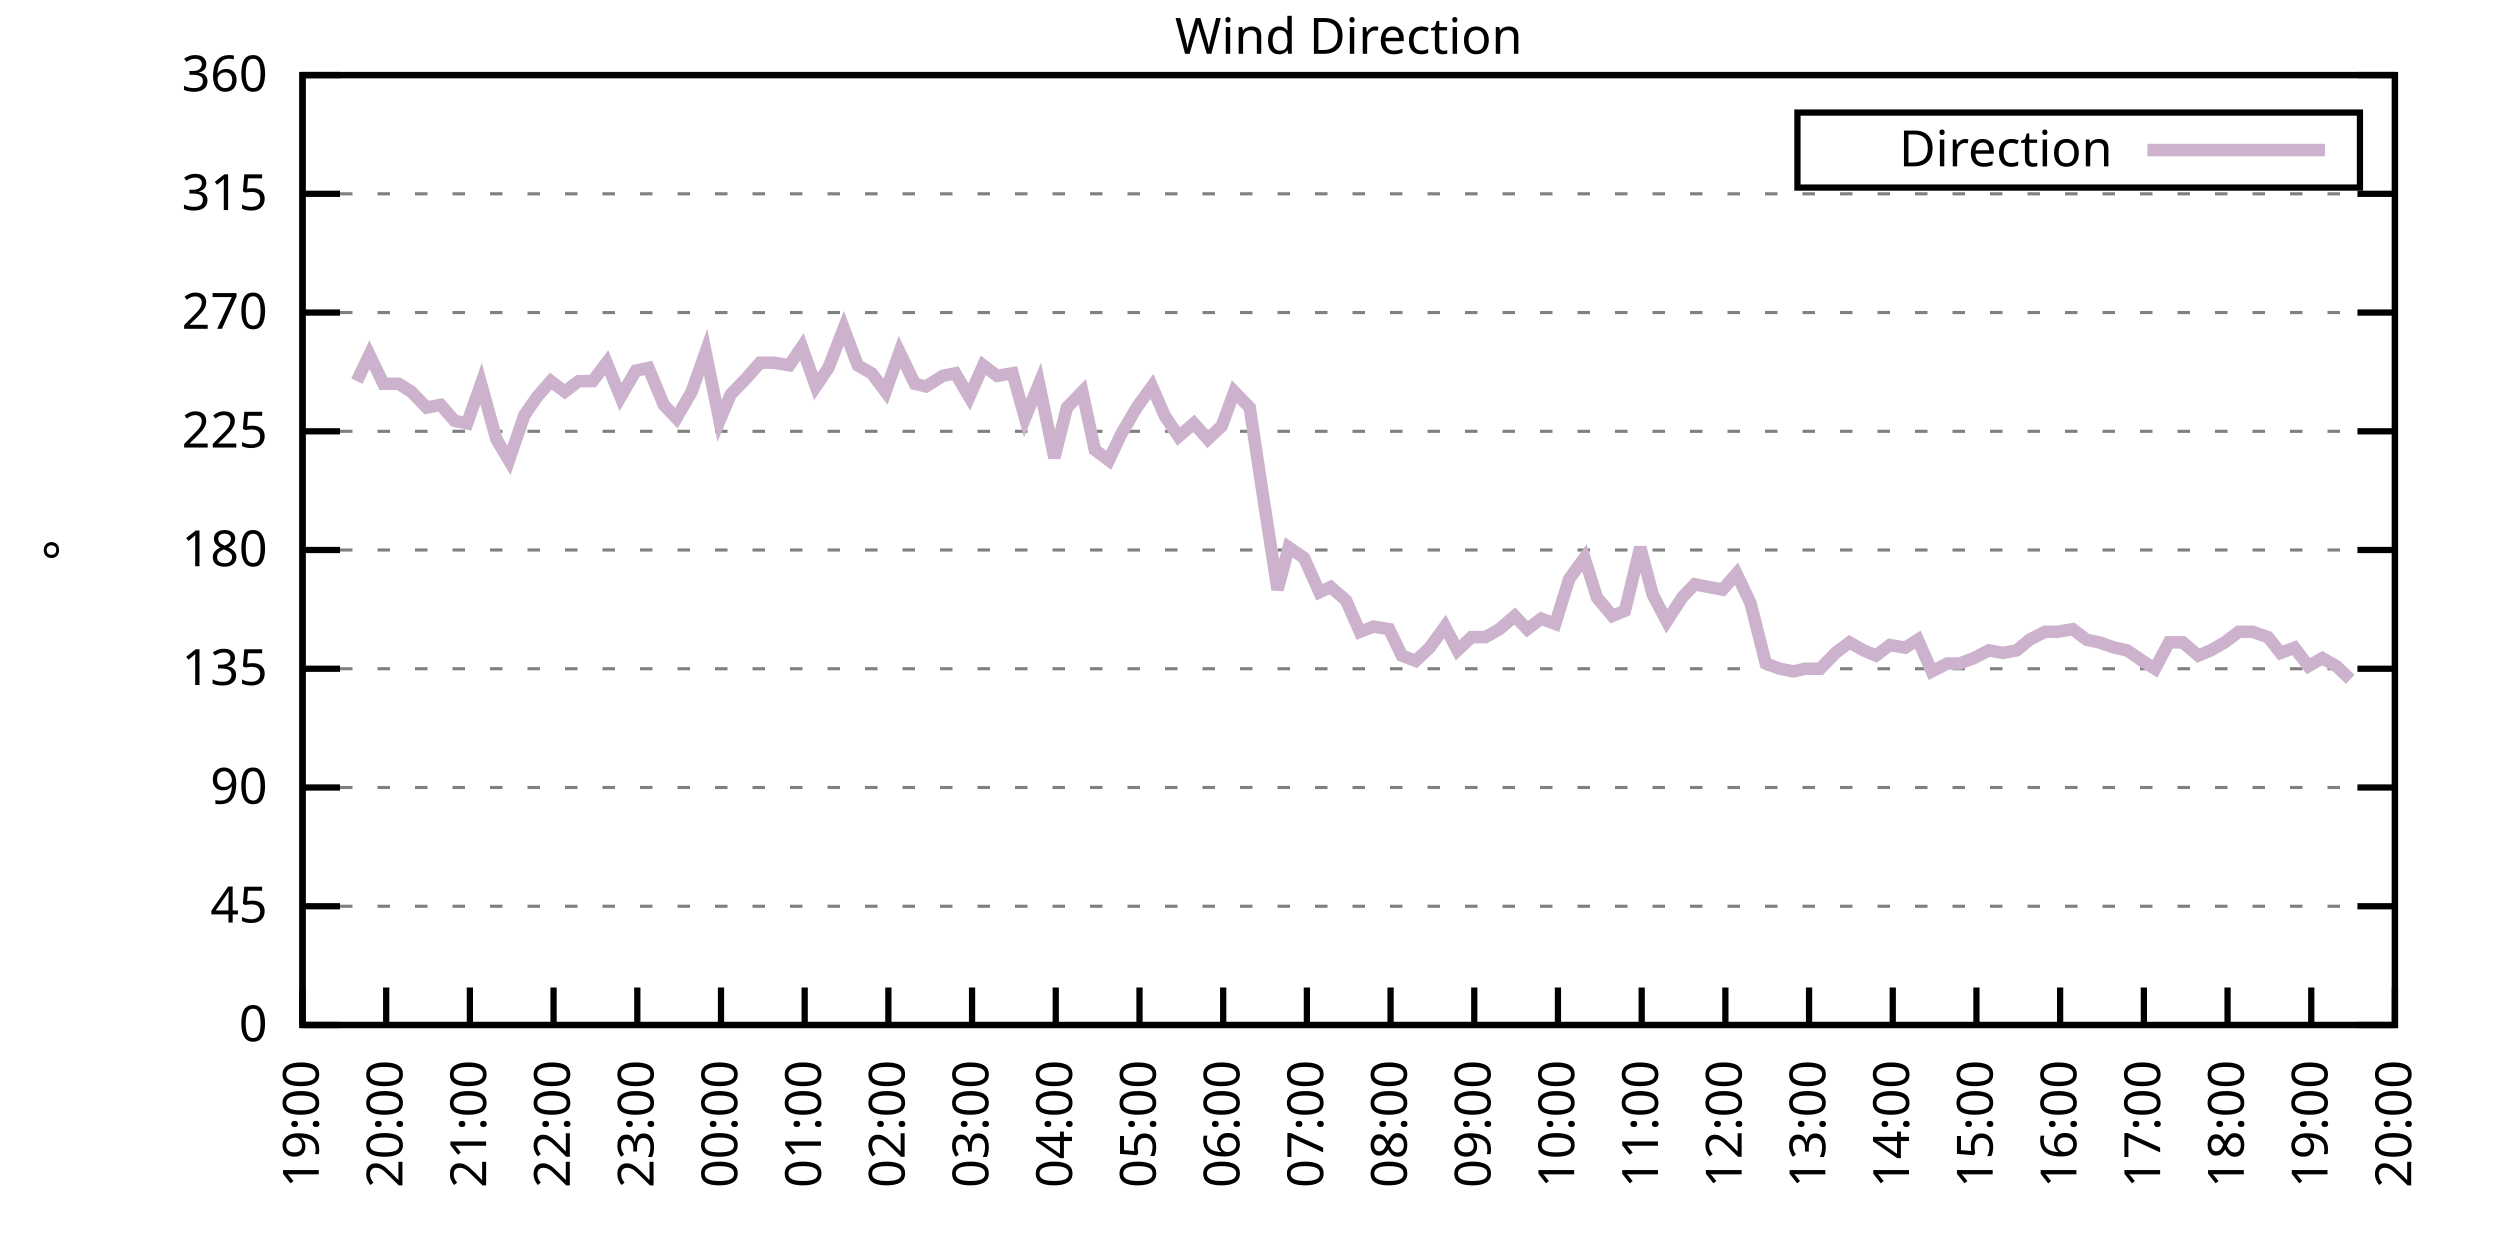
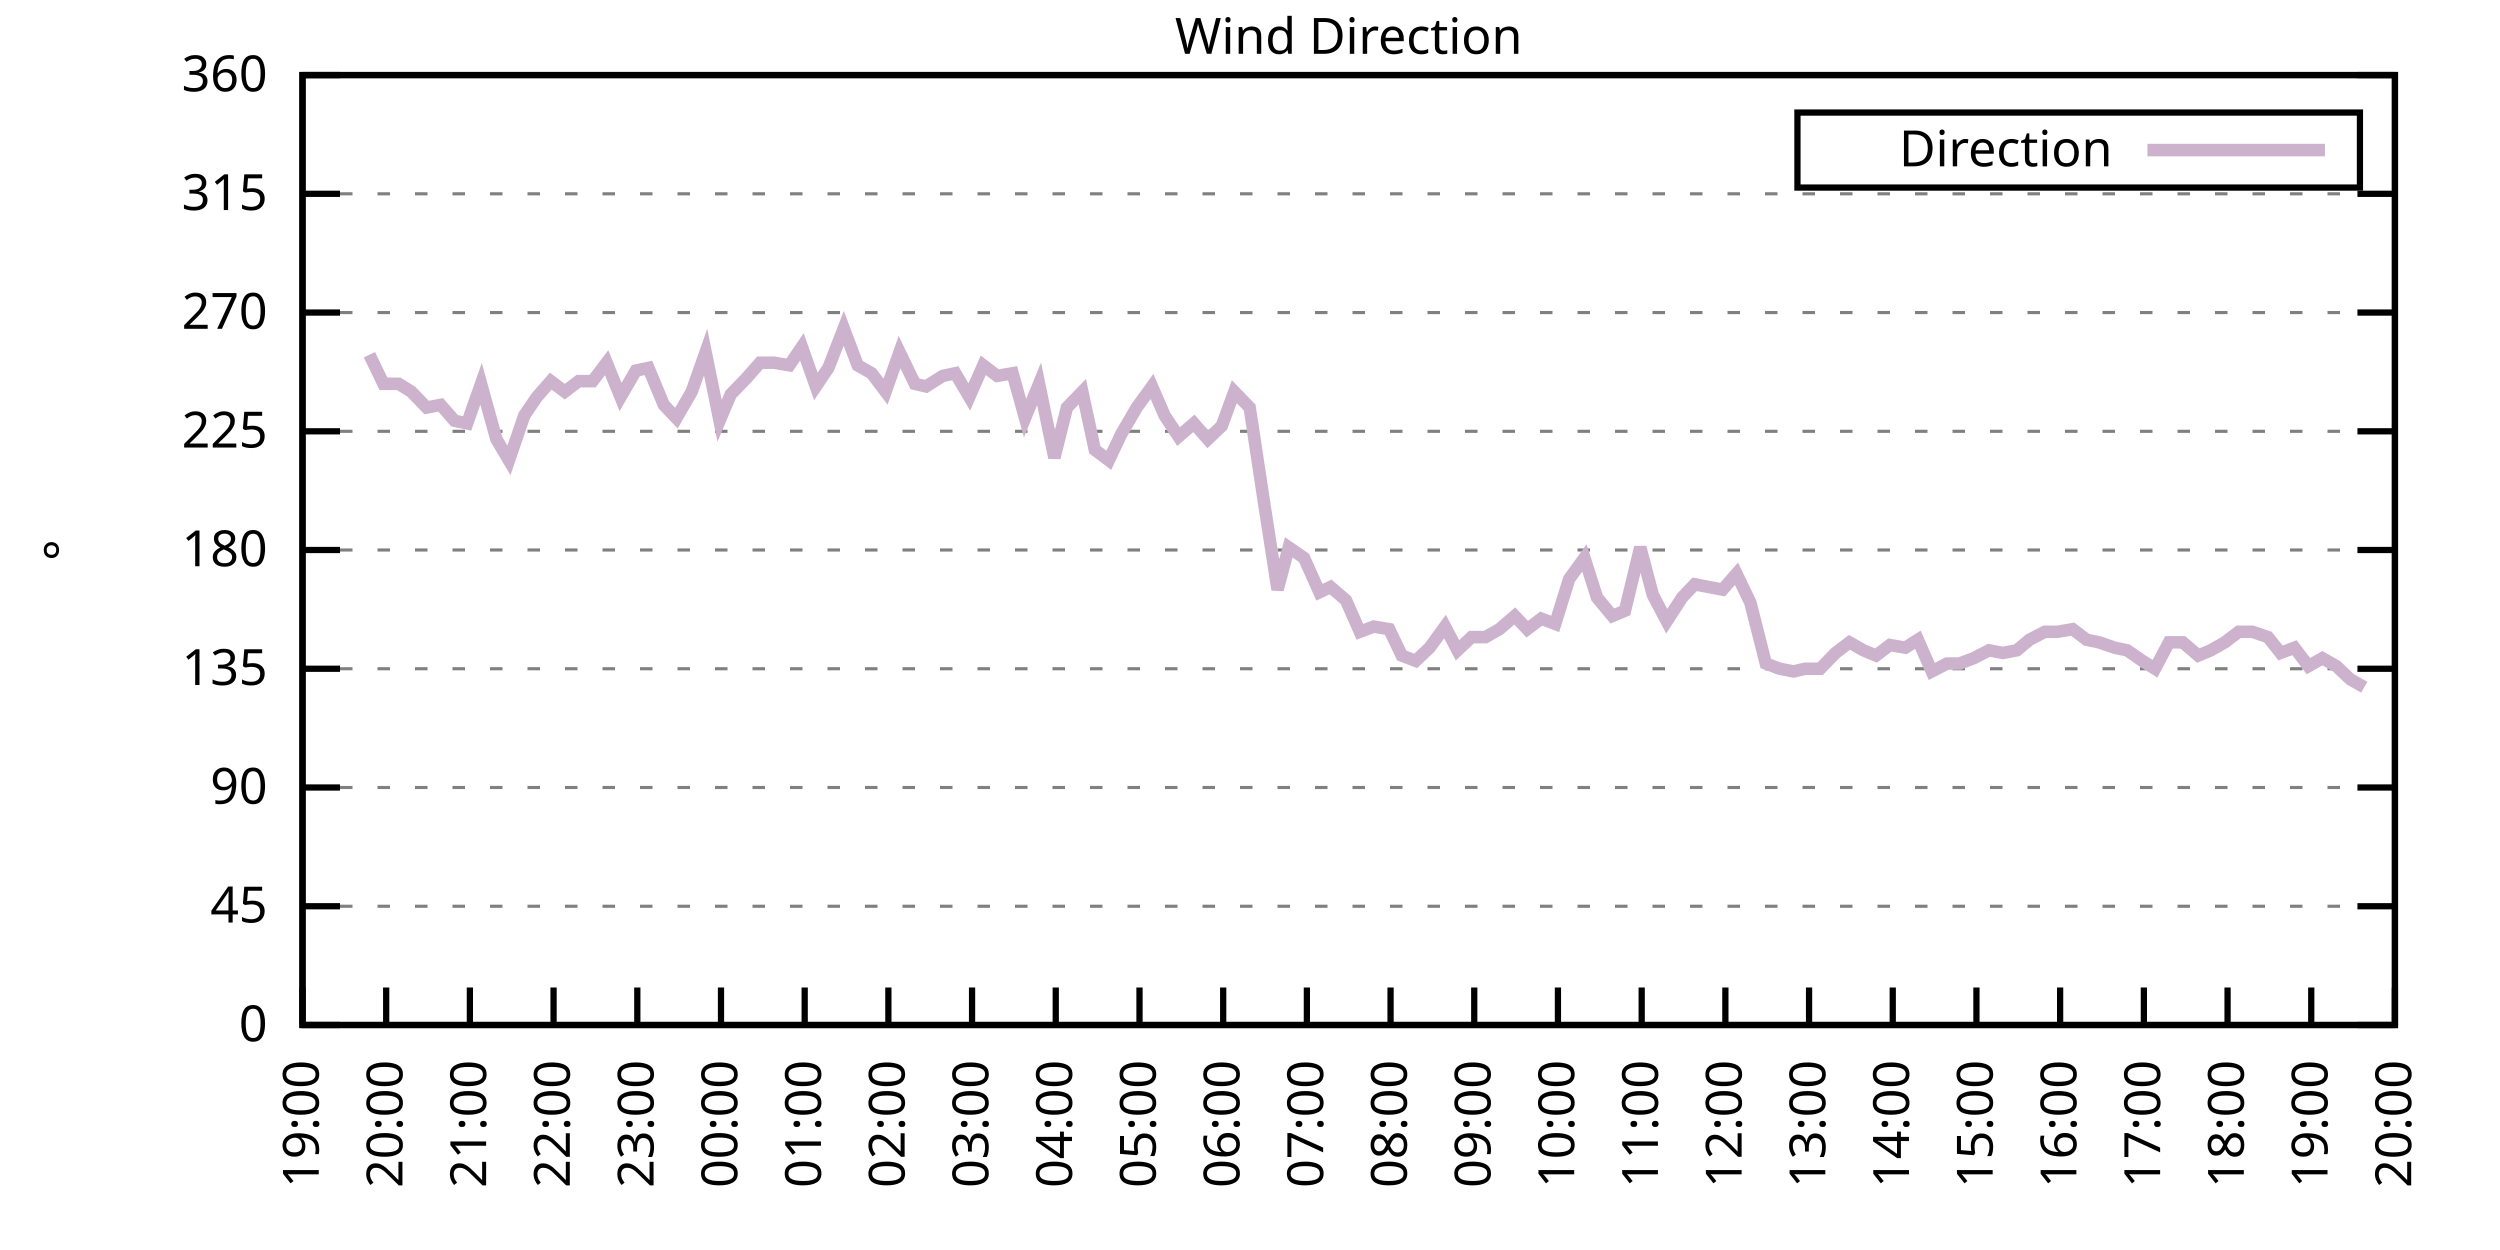
<svg xmlns="http://www.w3.org/2000/svg" xmlns:xlink="http://www.w3.org/1999/xlink" width="400" height="200" viewBox="0 0 400 200">
  <g id="gnuplot_canvas">
    <rect x="0" y="0" width="400" height="200" fill="none" />
    <defs>
      <circle id="gpDot" r="0.5" stroke-width="0.5" stroke="currentColor" />
      <path id="gpPt0" stroke-width="0.333" stroke="currentColor" d="M-1,0 h2 M0,-1 v2" />
      <path id="gpPt1" stroke-width="0.333" stroke="currentColor" d="M-1,-1 L1,1 M1,-1 L-1,1" />
      <path id="gpPt2" stroke-width="0.333" stroke="currentColor" d="M-1,0 L1,0 M0,-1 L0,1 M-1,-1 L1,1 M-1,1 L1,-1" />
      <rect id="gpPt3" stroke-width="0.333" stroke="currentColor" x="-1" y="-1" width="2" height="2" />
      <rect id="gpPt4" stroke-width="0.333" stroke="currentColor" fill="currentColor" x="-1" y="-1" width="2" height="2" />
      <circle id="gpPt5" stroke-width="0.333" stroke="currentColor" cx="0" cy="0" r="1" />
      <use xlink:href="#gpPt5" id="gpPt6" fill="currentColor" stroke="none" />
      <path id="gpPt7" stroke-width="0.333" stroke="currentColor" d="M0,-1.33 L-1.33,0.67 L1.33,0.67 z" />
      <use xlink:href="#gpPt7" id="gpPt8" fill="currentColor" stroke="none" />
      <use xlink:href="#gpPt7" id="gpPt9" stroke="currentColor" transform="rotate(180)" />
      <use xlink:href="#gpPt9" id="gpPt10" fill="currentColor" stroke="none" />
      <use xlink:href="#gpPt3" id="gpPt11" stroke="currentColor" transform="rotate(45)" />
      <use xlink:href="#gpPt11" id="gpPt12" fill="currentColor" stroke="none" />
      <path id="gpPt13" stroke-width="0.333" stroke="currentColor" d="M0,1.330 L1.265,0.411 L0.782,-1.067 L-0.782,-1.076 L-1.265,0.411 z" />
      <use xlink:href="#gpPt13" id="gpPt14" fill="currentColor" stroke="none" />
      <filter id="textbox" filterUnits="objectBoundingBox" x="0" y="0" height="1" width="1">
        <feFlood flood-color="white" flood-opacity="1" result="bgnd" />
        <feComposite in="SourceGraphic" in2="bgnd" operator="atop" />
      </filter>
      <filter id="greybox" filterUnits="objectBoundingBox" x="0" y="0" height="1" width="1">
        <feFlood flood-color="lightgrey" flood-opacity="1" result="grey" />
        <feComposite in="SourceGraphic" in2="grey" operator="atop" />
      </filter>
    </defs>
    <g fill="none" color="white" stroke="currentColor" stroke-width="1.00" stroke-linecap="butt" stroke-linejoin="miter">
</g>
    <g fill="none" color="black" stroke="currentColor" stroke-width="1.00" stroke-linecap="butt" stroke-linejoin="miter">
      <g stroke="none" shape-rendering="crispEdges">
        <polygon fill="rgb(255, 255, 255)" points="48.40,164.00 383.18,164.00 383.18,12.02 48.40,12.02 " />
      </g>
    </g>
    <g fill="none" color="black" stroke="currentColor" stroke-width="1.00" stroke-linecap="butt" stroke-linejoin="miter">
</g>
    <g fill="none" color="black" stroke="black" stroke-width="0.50" stroke-linecap="butt" stroke-linejoin="miter">
</g>
    <g fill="none" color="gray" stroke="currentColor" stroke-width="0.50" stroke-linecap="butt" stroke-linejoin="miter">
      <path stroke="gray" stroke-dasharray="2,4" class="gridline" d="M48.40,164.00 L383.19,164.00  " />
    </g>
    <g fill="none" color="gray" stroke="gray" stroke-width="1.00" stroke-linecap="butt" stroke-linejoin="miter">
</g>
    <g fill="none" color="black" stroke="currentColor" stroke-width="1.00" stroke-linecap="butt" stroke-linejoin="miter">
      <path stroke="black" d="M48.40,164.00 L54.40,164.00 M383.19,164.00 L377.19,164.00  " />
      <g transform="translate(42.80,166.60)" stroke="none" fill="black" font-family="Sans" font-size="8.00" text-anchor="end">
        <text>
          <tspan font-family="Sans"> 0</tspan>
        </text>
      </g>
    </g>
    <g fill="none" color="black" stroke="currentColor" stroke-width="1.00" stroke-linecap="butt" stroke-linejoin="miter">
</g>
    <g fill="none" color="black" stroke="black" stroke-width="0.50" stroke-linecap="butt" stroke-linejoin="miter">
</g>
    <g fill="none" color="gray" stroke="currentColor" stroke-width="0.50" stroke-linecap="butt" stroke-linejoin="miter">
      <path stroke="gray" stroke-dasharray="2,4" class="gridline" d="M48.40,145.00 L383.19,145.00  " />
    </g>
    <g fill="none" color="gray" stroke="gray" stroke-width="1.00" stroke-linecap="butt" stroke-linejoin="miter">
</g>
    <g fill="none" color="black" stroke="currentColor" stroke-width="1.00" stroke-linecap="butt" stroke-linejoin="miter">
      <path stroke="black" d="M48.40,145.00 L54.40,145.00 M383.19,145.00 L377.19,145.00  " />
      <g transform="translate(42.80,147.60)" stroke="none" fill="black" font-family="Sans" font-size="8.00" text-anchor="end">
        <text>
          <tspan font-family="Sans"> 45</tspan>
        </text>
      </g>
    </g>
    <g fill="none" color="black" stroke="currentColor" stroke-width="1.00" stroke-linecap="butt" stroke-linejoin="miter">
</g>
    <g fill="none" color="black" stroke="black" stroke-width="0.50" stroke-linecap="butt" stroke-linejoin="miter">
</g>
    <g fill="none" color="gray" stroke="currentColor" stroke-width="0.50" stroke-linecap="butt" stroke-linejoin="miter">
      <path stroke="gray" stroke-dasharray="2,4" class="gridline" d="M48.40,126.00 L383.19,126.00  " />
    </g>
    <g fill="none" color="gray" stroke="gray" stroke-width="1.00" stroke-linecap="butt" stroke-linejoin="miter">
</g>
    <g fill="none" color="black" stroke="currentColor" stroke-width="1.00" stroke-linecap="butt" stroke-linejoin="miter">
      <path stroke="black" d="M48.40,126.00 L54.40,126.00 M383.19,126.00 L377.19,126.00  " />
      <g transform="translate(42.80,128.60)" stroke="none" fill="black" font-family="Sans" font-size="8.00" text-anchor="end">
        <text>
          <tspan font-family="Sans"> 90</tspan>
        </text>
      </g>
    </g>
    <g fill="none" color="black" stroke="currentColor" stroke-width="1.00" stroke-linecap="butt" stroke-linejoin="miter">
</g>
    <g fill="none" color="black" stroke="black" stroke-width="0.50" stroke-linecap="butt" stroke-linejoin="miter">
</g>
    <g fill="none" color="gray" stroke="currentColor" stroke-width="0.50" stroke-linecap="butt" stroke-linejoin="miter">
      <path stroke="gray" stroke-dasharray="2,4" class="gridline" d="M48.40,107.00 L383.19,107.00  " />
    </g>
    <g fill="none" color="gray" stroke="gray" stroke-width="1.00" stroke-linecap="butt" stroke-linejoin="miter">
</g>
    <g fill="none" color="black" stroke="currentColor" stroke-width="1.00" stroke-linecap="butt" stroke-linejoin="miter">
      <path stroke="black" d="M48.40,107.00 L54.40,107.00 M383.19,107.00 L377.19,107.00  " />
      <g transform="translate(42.80,109.60)" stroke="none" fill="black" font-family="Sans" font-size="8.00" text-anchor="end">
        <text>
          <tspan font-family="Sans"> 135</tspan>
        </text>
      </g>
    </g>
    <g fill="none" color="black" stroke="currentColor" stroke-width="1.00" stroke-linecap="butt" stroke-linejoin="miter">
</g>
    <g fill="none" color="black" stroke="black" stroke-width="0.50" stroke-linecap="butt" stroke-linejoin="miter">
</g>
    <g fill="none" color="gray" stroke="currentColor" stroke-width="0.50" stroke-linecap="butt" stroke-linejoin="miter">
      <path stroke="gray" stroke-dasharray="2,4" class="gridline" d="M48.40,88.00 L383.19,88.00  " />
    </g>
    <g fill="none" color="gray" stroke="gray" stroke-width="1.00" stroke-linecap="butt" stroke-linejoin="miter">
</g>
    <g fill="none" color="black" stroke="currentColor" stroke-width="1.00" stroke-linecap="butt" stroke-linejoin="miter">
      <path stroke="black" d="M48.40,88.00 L54.40,88.00 M383.19,88.00 L377.19,88.00  " />
      <g transform="translate(42.80,90.60)" stroke="none" fill="black" font-family="Sans" font-size="8.00" text-anchor="end">
        <text>
          <tspan font-family="Sans"> 180</tspan>
        </text>
      </g>
    </g>
    <g fill="none" color="black" stroke="currentColor" stroke-width="1.00" stroke-linecap="butt" stroke-linejoin="miter">
</g>
    <g fill="none" color="black" stroke="black" stroke-width="0.50" stroke-linecap="butt" stroke-linejoin="miter">
</g>
    <g fill="none" color="gray" stroke="currentColor" stroke-width="0.50" stroke-linecap="butt" stroke-linejoin="miter">
      <path stroke="gray" stroke-dasharray="2,4" class="gridline" d="M48.40,69.01 L383.19,69.01  " />
    </g>
    <g fill="none" color="gray" stroke="gray" stroke-width="1.00" stroke-linecap="butt" stroke-linejoin="miter">
</g>
    <g fill="none" color="black" stroke="currentColor" stroke-width="1.00" stroke-linecap="butt" stroke-linejoin="miter">
      <path stroke="black" d="M48.40,69.01 L54.40,69.01 M383.19,69.01 L377.19,69.01  " />
      <g transform="translate(42.80,71.61)" stroke="none" fill="black" font-family="Sans" font-size="8.00" text-anchor="end">
        <text>
          <tspan font-family="Sans"> 225</tspan>
        </text>
      </g>
    </g>
    <g fill="none" color="black" stroke="currentColor" stroke-width="1.00" stroke-linecap="butt" stroke-linejoin="miter">
</g>
    <g fill="none" color="black" stroke="black" stroke-width="0.50" stroke-linecap="butt" stroke-linejoin="miter">
</g>
    <g fill="none" color="gray" stroke="currentColor" stroke-width="0.50" stroke-linecap="butt" stroke-linejoin="miter">
      <path stroke="gray" stroke-dasharray="2,4" class="gridline" d="M48.40,50.01 L383.19,50.01  " />
    </g>
    <g fill="none" color="gray" stroke="gray" stroke-width="1.00" stroke-linecap="butt" stroke-linejoin="miter">
</g>
    <g fill="none" color="black" stroke="currentColor" stroke-width="1.00" stroke-linecap="butt" stroke-linejoin="miter">
      <path stroke="black" d="M48.40,50.01 L54.40,50.01 M383.19,50.01 L377.19,50.01  " />
      <g transform="translate(42.80,52.61)" stroke="none" fill="black" font-family="Sans" font-size="8.00" text-anchor="end">
        <text>
          <tspan font-family="Sans"> 270</tspan>
        </text>
      </g>
    </g>
    <g fill="none" color="black" stroke="currentColor" stroke-width="1.00" stroke-linecap="butt" stroke-linejoin="miter">
</g>
    <g fill="none" color="black" stroke="black" stroke-width="0.50" stroke-linecap="butt" stroke-linejoin="miter">
</g>
    <g fill="none" color="gray" stroke="currentColor" stroke-width="0.50" stroke-linecap="butt" stroke-linejoin="miter">
      <path stroke="gray" stroke-dasharray="2,4" class="gridline" d="M48.40,31.01 L383.19,31.01  " />
    </g>
    <g fill="none" color="gray" stroke="gray" stroke-width="1.00" stroke-linecap="butt" stroke-linejoin="miter">
</g>
    <g fill="none" color="black" stroke="currentColor" stroke-width="1.00" stroke-linecap="butt" stroke-linejoin="miter">
      <path stroke="black" d="M48.40,31.01 L54.40,31.01 M383.19,31.01 L377.19,31.01  " />
      <g transform="translate(42.80,33.61)" stroke="none" fill="black" font-family="Sans" font-size="8.00" text-anchor="end">
        <text>
          <tspan font-family="Sans"> 315</tspan>
        </text>
      </g>
    </g>
    <g fill="none" color="black" stroke="currentColor" stroke-width="1.00" stroke-linecap="butt" stroke-linejoin="miter">
</g>
    <g fill="none" color="black" stroke="black" stroke-width="0.50" stroke-linecap="butt" stroke-linejoin="miter">
</g>
    <g fill="none" color="gray" stroke="currentColor" stroke-width="0.50" stroke-linecap="butt" stroke-linejoin="miter">
      <path stroke="gray" stroke-dasharray="2,4" class="gridline" d="M48.40,12.01 L383.19,12.01  " />
    </g>
    <g fill="none" color="gray" stroke="gray" stroke-width="1.00" stroke-linecap="butt" stroke-linejoin="miter">
</g>
    <g fill="none" color="black" stroke="currentColor" stroke-width="1.00" stroke-linecap="butt" stroke-linejoin="miter">
      <path stroke="black" d="M48.40,12.01 L54.40,12.01 M383.19,12.01 L377.19,12.01  " />
      <g transform="translate(42.80,14.61)" stroke="none" fill="black" font-family="Sans" font-size="8.00" text-anchor="end">
        <text>
          <tspan font-family="Sans"> 360</tspan>
        </text>
      </g>
    </g>
    <g fill="none" color="black" stroke="currentColor" stroke-width="1.00" stroke-linecap="butt" stroke-linejoin="miter">
      <path stroke="black" d="M48.40,164.00 L48.40,158.00  " />
      <g transform="translate(51.00,169.60) rotate(270.00)" stroke="none" fill="black" font-family="Sans" font-size="8.00" text-anchor="end">
        <text>
          <tspan font-family="Sans">19:00</tspan>
        </text>
      </g>
    </g>
    <g fill="none" color="black" stroke="currentColor" stroke-width="1.00" stroke-linecap="butt" stroke-linejoin="miter">
      <path stroke="black" d="M61.79,164.00 L61.79,158.00  " />
      <g transform="translate(64.39,169.60) rotate(270.00)" stroke="none" fill="black" font-family="Sans" font-size="8.00" text-anchor="end">
        <text>
          <tspan font-family="Sans">20:00</tspan>
        </text>
      </g>
    </g>
    <g fill="none" color="black" stroke="currentColor" stroke-width="1.00" stroke-linecap="butt" stroke-linejoin="miter">
      <path stroke="black" d="M75.18,164.00 L75.18,158.00  " />
      <g transform="translate(77.78,169.60) rotate(270.00)" stroke="none" fill="black" font-family="Sans" font-size="8.00" text-anchor="end">
        <text>
          <tspan font-family="Sans">21:00</tspan>
        </text>
      </g>
    </g>
    <g fill="none" color="black" stroke="currentColor" stroke-width="1.00" stroke-linecap="butt" stroke-linejoin="miter">
      <path stroke="black" d="M88.57,164.00 L88.57,158.00  " />
      <g transform="translate(91.17,169.60) rotate(270.00)" stroke="none" fill="black" font-family="Sans" font-size="8.00" text-anchor="end">
        <text>
          <tspan font-family="Sans">22:00</tspan>
        </text>
      </g>
    </g>
    <g fill="none" color="black" stroke="currentColor" stroke-width="1.00" stroke-linecap="butt" stroke-linejoin="miter">
      <path stroke="black" d="M101.97,164.00 L101.97,158.00  " />
      <g transform="translate(104.57,169.60) rotate(270.00)" stroke="none" fill="black" font-family="Sans" font-size="8.00" text-anchor="end">
        <text>
          <tspan font-family="Sans">23:00</tspan>
        </text>
      </g>
    </g>
    <g fill="none" color="black" stroke="currentColor" stroke-width="1.00" stroke-linecap="butt" stroke-linejoin="miter">
      <path stroke="black" d="M115.36,164.00 L115.36,158.00  " />
      <g transform="translate(117.96,169.60) rotate(270.00)" stroke="none" fill="black" font-family="Sans" font-size="8.00" text-anchor="end">
        <text>
          <tspan font-family="Sans">00:00</tspan>
        </text>
      </g>
    </g>
    <g fill="none" color="black" stroke="currentColor" stroke-width="1.00" stroke-linecap="butt" stroke-linejoin="miter">
      <path stroke="black" d="M128.75,164.00 L128.75,158.00  " />
      <g transform="translate(131.35,169.60) rotate(270.00)" stroke="none" fill="black" font-family="Sans" font-size="8.00" text-anchor="end">
        <text>
          <tspan font-family="Sans">01:00</tspan>
        </text>
      </g>
    </g>
    <g fill="none" color="black" stroke="currentColor" stroke-width="1.00" stroke-linecap="butt" stroke-linejoin="miter">
      <path stroke="black" d="M142.14,164.00 L142.14,158.00  " />
      <g transform="translate(144.74,169.60) rotate(270.00)" stroke="none" fill="black" font-family="Sans" font-size="8.00" text-anchor="end">
        <text>
          <tspan font-family="Sans">02:00</tspan>
        </text>
      </g>
    </g>
    <g fill="none" color="black" stroke="currentColor" stroke-width="1.00" stroke-linecap="butt" stroke-linejoin="miter">
      <path stroke="black" d="M155.53,164.00 L155.53,158.00  " />
      <g transform="translate(158.13,169.60) rotate(270.00)" stroke="none" fill="black" font-family="Sans" font-size="8.00" text-anchor="end">
        <text>
          <tspan font-family="Sans">03:00</tspan>
        </text>
      </g>
    </g>
    <g fill="none" color="black" stroke="currentColor" stroke-width="1.00" stroke-linecap="butt" stroke-linejoin="miter">
      <path stroke="black" d="M168.92,164.00 L168.92,158.00  " />
      <g transform="translate(171.52,169.60) rotate(270.00)" stroke="none" fill="black" font-family="Sans" font-size="8.00" text-anchor="end">
        <text>
          <tspan font-family="Sans">04:00</tspan>
        </text>
      </g>
    </g>
    <g fill="none" color="black" stroke="currentColor" stroke-width="1.00" stroke-linecap="butt" stroke-linejoin="miter">
      <path stroke="black" d="M182.32,164.00 L182.32,158.00  " />
      <g transform="translate(184.92,169.60) rotate(270.00)" stroke="none" fill="black" font-family="Sans" font-size="8.00" text-anchor="end">
        <text>
          <tspan font-family="Sans">05:00</tspan>
        </text>
      </g>
    </g>
    <g fill="none" color="black" stroke="currentColor" stroke-width="1.00" stroke-linecap="butt" stroke-linejoin="miter">
      <path stroke="black" d="M195.71,164.00 L195.71,158.00  " />
      <g transform="translate(198.31,169.60) rotate(270.00)" stroke="none" fill="black" font-family="Sans" font-size="8.00" text-anchor="end">
        <text>
          <tspan font-family="Sans">06:00</tspan>
        </text>
      </g>
    </g>
    <g fill="none" color="black" stroke="currentColor" stroke-width="1.00" stroke-linecap="butt" stroke-linejoin="miter">
      <path stroke="black" d="M209.10,164.00 L209.10,158.00  " />
      <g transform="translate(211.70,169.60) rotate(270.00)" stroke="none" fill="black" font-family="Sans" font-size="8.00" text-anchor="end">
        <text>
          <tspan font-family="Sans">07:00</tspan>
        </text>
      </g>
    </g>
    <g fill="none" color="black" stroke="currentColor" stroke-width="1.00" stroke-linecap="butt" stroke-linejoin="miter">
      <path stroke="black" d="M222.49,164.00 L222.49,158.00  " />
      <g transform="translate(225.09,169.60) rotate(270.00)" stroke="none" fill="black" font-family="Sans" font-size="8.00" text-anchor="end">
        <text>
          <tspan font-family="Sans">08:00</tspan>
        </text>
      </g>
    </g>
    <g fill="none" color="black" stroke="currentColor" stroke-width="1.00" stroke-linecap="butt" stroke-linejoin="miter">
      <path stroke="black" d="M235.88,164.00 L235.88,158.00  " />
      <g transform="translate(238.48,169.60) rotate(270.00)" stroke="none" fill="black" font-family="Sans" font-size="8.00" text-anchor="end">
        <text>
          <tspan font-family="Sans">09:00</tspan>
        </text>
      </g>
    </g>
    <g fill="none" color="black" stroke="currentColor" stroke-width="1.00" stroke-linecap="butt" stroke-linejoin="miter">
      <path stroke="black" d="M249.27,164.00 L249.27,158.00  " />
      <g transform="translate(251.87,169.60) rotate(270.00)" stroke="none" fill="black" font-family="Sans" font-size="8.00" text-anchor="end">
        <text>
          <tspan font-family="Sans">10:00</tspan>
        </text>
      </g>
    </g>
    <g fill="none" color="black" stroke="currentColor" stroke-width="1.00" stroke-linecap="butt" stroke-linejoin="miter">
      <path stroke="black" d="M262.67,164.00 L262.67,158.00  " />
      <g transform="translate(265.27,169.60) rotate(270.00)" stroke="none" fill="black" font-family="Sans" font-size="8.00" text-anchor="end">
        <text>
          <tspan font-family="Sans">11:00</tspan>
        </text>
      </g>
    </g>
    <g fill="none" color="black" stroke="currentColor" stroke-width="1.00" stroke-linecap="butt" stroke-linejoin="miter">
      <path stroke="black" d="M276.06,164.00 L276.06,158.00  " />
      <g transform="translate(278.66,169.60) rotate(270.00)" stroke="none" fill="black" font-family="Sans" font-size="8.00" text-anchor="end">
        <text>
          <tspan font-family="Sans">12:00</tspan>
        </text>
      </g>
    </g>
    <g fill="none" color="black" stroke="currentColor" stroke-width="1.00" stroke-linecap="butt" stroke-linejoin="miter">
      <path stroke="black" d="M289.45,164.00 L289.45,158.00  " />
      <g transform="translate(292.05,169.60) rotate(270.00)" stroke="none" fill="black" font-family="Sans" font-size="8.00" text-anchor="end">
        <text>
          <tspan font-family="Sans">13:00</tspan>
        </text>
      </g>
    </g>
    <g fill="none" color="black" stroke="currentColor" stroke-width="1.00" stroke-linecap="butt" stroke-linejoin="miter">
      <path stroke="black" d="M302.84,164.00 L302.84,158.00  " />
      <g transform="translate(305.44,169.60) rotate(270.00)" stroke="none" fill="black" font-family="Sans" font-size="8.00" text-anchor="end">
        <text>
          <tspan font-family="Sans">14:00</tspan>
        </text>
      </g>
    </g>
    <g fill="none" color="black" stroke="currentColor" stroke-width="1.00" stroke-linecap="butt" stroke-linejoin="miter">
      <path stroke="black" d="M316.23,164.00 L316.23,158.00  " />
      <g transform="translate(318.83,169.60) rotate(270.00)" stroke="none" fill="black" font-family="Sans" font-size="8.00" text-anchor="end">
        <text>
          <tspan font-family="Sans">15:00</tspan>
        </text>
      </g>
    </g>
    <g fill="none" color="black" stroke="currentColor" stroke-width="1.00" stroke-linecap="butt" stroke-linejoin="miter">
      <path stroke="black" d="M329.62,164.00 L329.62,158.00  " />
      <g transform="translate(332.22,169.60) rotate(270.00)" stroke="none" fill="black" font-family="Sans" font-size="8.00" text-anchor="end">
        <text>
          <tspan font-family="Sans">16:00</tspan>
        </text>
      </g>
    </g>
    <g fill="none" color="black" stroke="currentColor" stroke-width="1.00" stroke-linecap="butt" stroke-linejoin="miter">
      <path stroke="black" d="M343.02,164.00 L343.02,158.00  " />
      <g transform="translate(345.62,169.60) rotate(270.00)" stroke="none" fill="black" font-family="Sans" font-size="8.00" text-anchor="end">
        <text>
          <tspan font-family="Sans">17:00</tspan>
        </text>
      </g>
    </g>
    <g fill="none" color="black" stroke="currentColor" stroke-width="1.00" stroke-linecap="butt" stroke-linejoin="miter">
      <path stroke="black" d="M356.41,164.00 L356.41,158.00  " />
      <g transform="translate(359.01,169.60) rotate(270.00)" stroke="none" fill="black" font-family="Sans" font-size="8.00" text-anchor="end">
        <text>
          <tspan font-family="Sans">18:00</tspan>
        </text>
      </g>
    </g>
    <g fill="none" color="black" stroke="currentColor" stroke-width="1.00" stroke-linecap="butt" stroke-linejoin="miter">
      <path stroke="black" d="M369.80,164.00 L369.80,158.00  " />
      <g transform="translate(372.40,169.60) rotate(270.00)" stroke="none" fill="black" font-family="Sans" font-size="8.00" text-anchor="end">
        <text>
          <tspan font-family="Sans">19:00</tspan>
        </text>
      </g>
    </g>
    <g fill="none" color="black" stroke="currentColor" stroke-width="1.00" stroke-linecap="butt" stroke-linejoin="miter">
      <path stroke="black" d="M383.19,164.00 L383.19,158.00  " />
      <g transform="translate(385.79,169.60) rotate(270.00)" stroke="none" fill="black" font-family="Sans" font-size="8.00" text-anchor="end">
        <text>
          <tspan font-family="Sans">20:00</tspan>
        </text>
      </g>
    </g>
    <g fill="none" color="black" stroke="currentColor" stroke-width="1.00" stroke-linecap="butt" stroke-linejoin="miter">
</g>
    <g fill="none" color="black" stroke="currentColor" stroke-width="1.00" stroke-linecap="butt" stroke-linejoin="miter">
      <path stroke="black" d="M48.40,12.01 L48.40,164.00 L383.19,164.00 L383.19,12.01 L48.40,12.01 Z  " />
    </g>
    <g fill="none" color="black" stroke="currentColor" stroke-width="1.00" stroke-linecap="butt" stroke-linejoin="miter">
</g>
    <g fill="none" color="black" stroke="currentColor" stroke-width="1.00" stroke-linecap="butt" stroke-linejoin="miter">
      <path stroke="black" d="M287.59,30.01 L287.59,18.01 L377.59,18.01 L377.59,30.01 L287.59,30.01 Z  " />
    </g>
    <g id="Wind_direction_plot_1">
      <g fill="none" color="white" stroke="black" stroke-width="2.00" stroke-linecap="butt" stroke-linejoin="miter">
</g>
      <g fill="none" color="black" stroke="currentColor" stroke-width="2.00" stroke-linecap="butt" stroke-linejoin="miter">
        <g transform="translate(337.99,26.61)" stroke="none" fill="black" font-family="Sans" font-size="8.00" text-anchor="end">
          <text>
            <tspan font-family="Sans">Direction</tspan>
          </text>
        </g>
      </g>
      <g fill="none" color="black" stroke="currentColor" stroke-width="2.00" stroke-linecap="butt" stroke-linejoin="miter">
-         <path stroke="rgb(204, 178, 204)" d="M343.59,24.01 L371.99,24.01 M57.10,60.98 L59.11,56.76 L61.35,61.41 L63.80,61.41 L65.81,62.67 L68.26,65.21   L70.50,64.78 L72.73,67.32 L74.74,67.74 L76.97,61.41 L79.42,70.27 L81.43,73.65 L83.89,66.47 L85.90,63.52   L88.13,60.98 L90.36,62.67 L92.59,60.98 L94.82,60.98 L97.06,58.03 L99.29,63.52 L101.74,59.30 L103.75,58.87   L106.21,64.78 L108.22,66.90 L110.67,62.67 L112.90,56.34 L115.13,67.32 L116.92,63.10 L119.38,60.56 L121.61,58.03   L123.84,58.03 L126.29,58.45 L128.30,55.50 L130.54,61.83 L132.54,58.87 L135.00,52.54 L137.23,58.45 L139.46,59.72   L141.69,62.67 L143.93,56.34 L146.38,61.41 L148.17,61.83 L150.85,60.14 L152.85,59.72 L155.09,63.52 L157.32,58.45   L159.55,60.14 L162.01,59.72 L164.01,66.90 L166.25,61.41 L168.70,73.23 L170.71,65.21 L173.17,62.67 L175.17,71.96   L177.41,73.65 L179.41,69.43 L181.87,65.21 L184.32,61.83 L186.33,66.47 L188.57,69.85 L191.02,67.74 L193.25,70.27   L195.48,68.16 L197.49,62.67 L199.95,65.21 L202.18,79.98 L204.41,94.34 L206.20,87.58 L208.65,89.27 L211.11,94.76   L212.89,93.92 L215.35,96.03 L217.58,101.09 L219.81,100.25 L222.27,100.67 L224.28,104.89 L226.51,105.74 L228.74,103.63   L231.20,100.25 L233.20,104.05 L235.44,101.94 L237.67,101.94 L239.90,100.67 L242.36,98.56 L244.36,100.67 L246.60,98.98   L248.83,99.83 L251.06,92.65 L253.51,89.27 L255.52,95.60 L257.98,98.56 L259.99,97.72 L262.44,87.58 L264.45,95.18   L266.68,99.40 L269.14,95.60 L271.15,93.49 L273.38,93.92 L275.61,94.34 L277.84,91.80 L280.07,96.45 L282.53,106.16   L284.76,107.00 L286.99,107.43 L288.78,107.00 L291.23,107.00 L293.69,104.47 L295.92,102.78 L298.15,104.05 L300.16,104.89   L302.39,103.20 L304.85,103.63 L306.86,102.36 L309.09,107.43 L311.54,106.16 L313.55,106.16 L315.79,105.31 L318.24,104.05   L320.47,104.47 L322.70,104.05 L324.71,102.36 L327.17,101.09 L329.18,101.09 L331.63,100.67 L333.86,102.36 L335.87,102.78   L338.33,103.63 L340.34,104.05 L342.79,105.74 L344.80,107.00 L347.03,102.78 L349.26,102.78 L351.72,104.89 L353.73,104.05   L355.96,102.78 L358.19,101.09 L360.42,101.09 L362.88,101.94 L364.89,104.47 L367.12,103.63 L369.35,106.58 L371.58,105.31   L373.82,106.58 L376.05,108.69  " />
+         <path stroke="rgb(204, 178, 204)" d="M343.59,24.01 L371.99,24.01 M59.11,56.76 L61.35,61.41 L63.80,61.41 L65.81,62.67 L68.26,65.21 L70.50,64.78   L72.73,67.32 L74.74,67.74 L76.97,61.41 L79.42,70.27 L81.43,73.65 L83.89,66.47 L85.90,63.52 L88.13,60.98   L90.36,62.67 L92.59,60.98 L94.82,60.98 L97.06,58.03 L99.29,63.52 L101.74,59.30 L103.75,58.87 L106.21,64.78   L108.22,66.90 L110.67,62.67 L112.90,56.34 L115.13,67.32 L116.92,63.10 L119.38,60.56 L121.61,58.03 L123.84,58.03   L126.29,58.45 L128.30,55.50 L130.54,61.83 L132.54,58.87 L135.00,52.54 L137.23,58.45 L139.46,59.72 L141.69,62.67   L143.93,56.34 L146.38,61.41 L148.17,61.83 L150.85,60.14 L152.85,59.72 L155.09,63.52 L157.32,58.45 L159.55,60.14   L162.01,59.72 L164.01,66.90 L166.25,61.41 L168.70,73.23 L170.71,65.21 L173.17,62.67 L175.17,71.96 L177.41,73.65   L179.41,69.43 L181.87,65.21 L184.32,61.83 L186.33,66.47 L188.57,69.85 L191.02,67.74 L193.25,70.27 L195.48,68.16   L197.49,62.67 L199.95,65.21 L202.18,79.98 L204.41,94.34 L206.20,87.58 L208.65,89.27 L211.11,94.76 L212.89,93.92   L215.35,96.03 L217.58,101.09 L219.81,100.25 L222.27,100.67 L224.28,104.89 L226.51,105.74 L228.74,103.63 L231.20,100.25   L233.20,104.05 L235.44,101.94 L237.67,101.94 L239.90,100.67 L242.36,98.56 L244.36,100.67 L246.60,98.98 L248.83,99.83   L251.06,92.65 L253.51,89.27 L255.52,95.60 L257.98,98.56 L259.99,97.72 L262.44,87.58 L264.45,95.18 L266.68,99.40   L269.14,95.60 L271.15,93.49 L273.38,93.92 L275.61,94.34 L277.84,91.80 L280.07,96.45 L282.53,106.16 L284.76,107.00   L286.99,107.43 L288.78,107.00 L291.23,107.00 L293.69,104.47 L295.92,102.78 L298.15,104.05 L300.16,104.89 L302.39,103.20   L304.85,103.63 L306.86,102.36 L309.09,107.43 L311.54,106.16 L313.55,106.16 L315.79,105.31 L318.24,104.05 L320.47,104.47   L322.70,104.05 L324.71,102.36 L327.17,101.09 L329.18,101.09 L331.63,100.67 L333.86,102.36 L335.87,102.78 L338.33,103.63   L340.34,104.05 L342.79,105.74 L344.80,107.00 L347.03,102.78 L349.26,102.78 L351.72,104.89 L353.73,104.05 L355.96,102.78   L358.19,101.09 L360.42,101.09 L362.88,101.94 L364.89,104.47 L367.12,103.63 L369.35,106.58 L371.58,105.31 L373.82,106.58   L376.05,108.69 L378.28,109.96  " />
      </g>
    </g>
    <g fill="none" color="black" stroke="currentColor" stroke-width="2.00" stroke-linecap="butt" stroke-linejoin="miter">
</g>
    <g fill="none" color="black" stroke="black" stroke-width="1.00" stroke-linecap="butt" stroke-linejoin="miter">
</g>
    <g fill="none" color="black" stroke="currentColor" stroke-width="1.00" stroke-linecap="butt" stroke-linejoin="miter">
      <path stroke="black" d="M48.40,12.01 L48.40,164.00 L383.19,164.00 L383.19,12.01 L48.40,12.01 Z  " />
      <g transform="translate(12.80,88.01) rotate(270.00)" stroke="none" fill="black" font-family="Sans" font-size="8.00" text-anchor="middle">
        <text>
          <tspan font-family="Sans">°</tspan>
        </text>
      </g>
    </g>
    <g fill="none" color="black" stroke="currentColor" stroke-width="1.00" stroke-linecap="butt" stroke-linejoin="miter">
</g>
    <g fill="none" color="black" stroke="currentColor" stroke-width="1.00" stroke-linecap="butt" stroke-linejoin="miter">
      <g transform="translate(215.79,8.61)" stroke="none" fill="black" font-family="Sans" font-size="8.00" text-anchor="middle">
        <text>
          <tspan font-family="Sans">Wind Direction</tspan>
        </text>
      </g>
    </g>
    <g fill="none" color="black" stroke="currentColor" stroke-width="1.00" stroke-linecap="butt" stroke-linejoin="miter">
</g>
  </g>
</svg>
